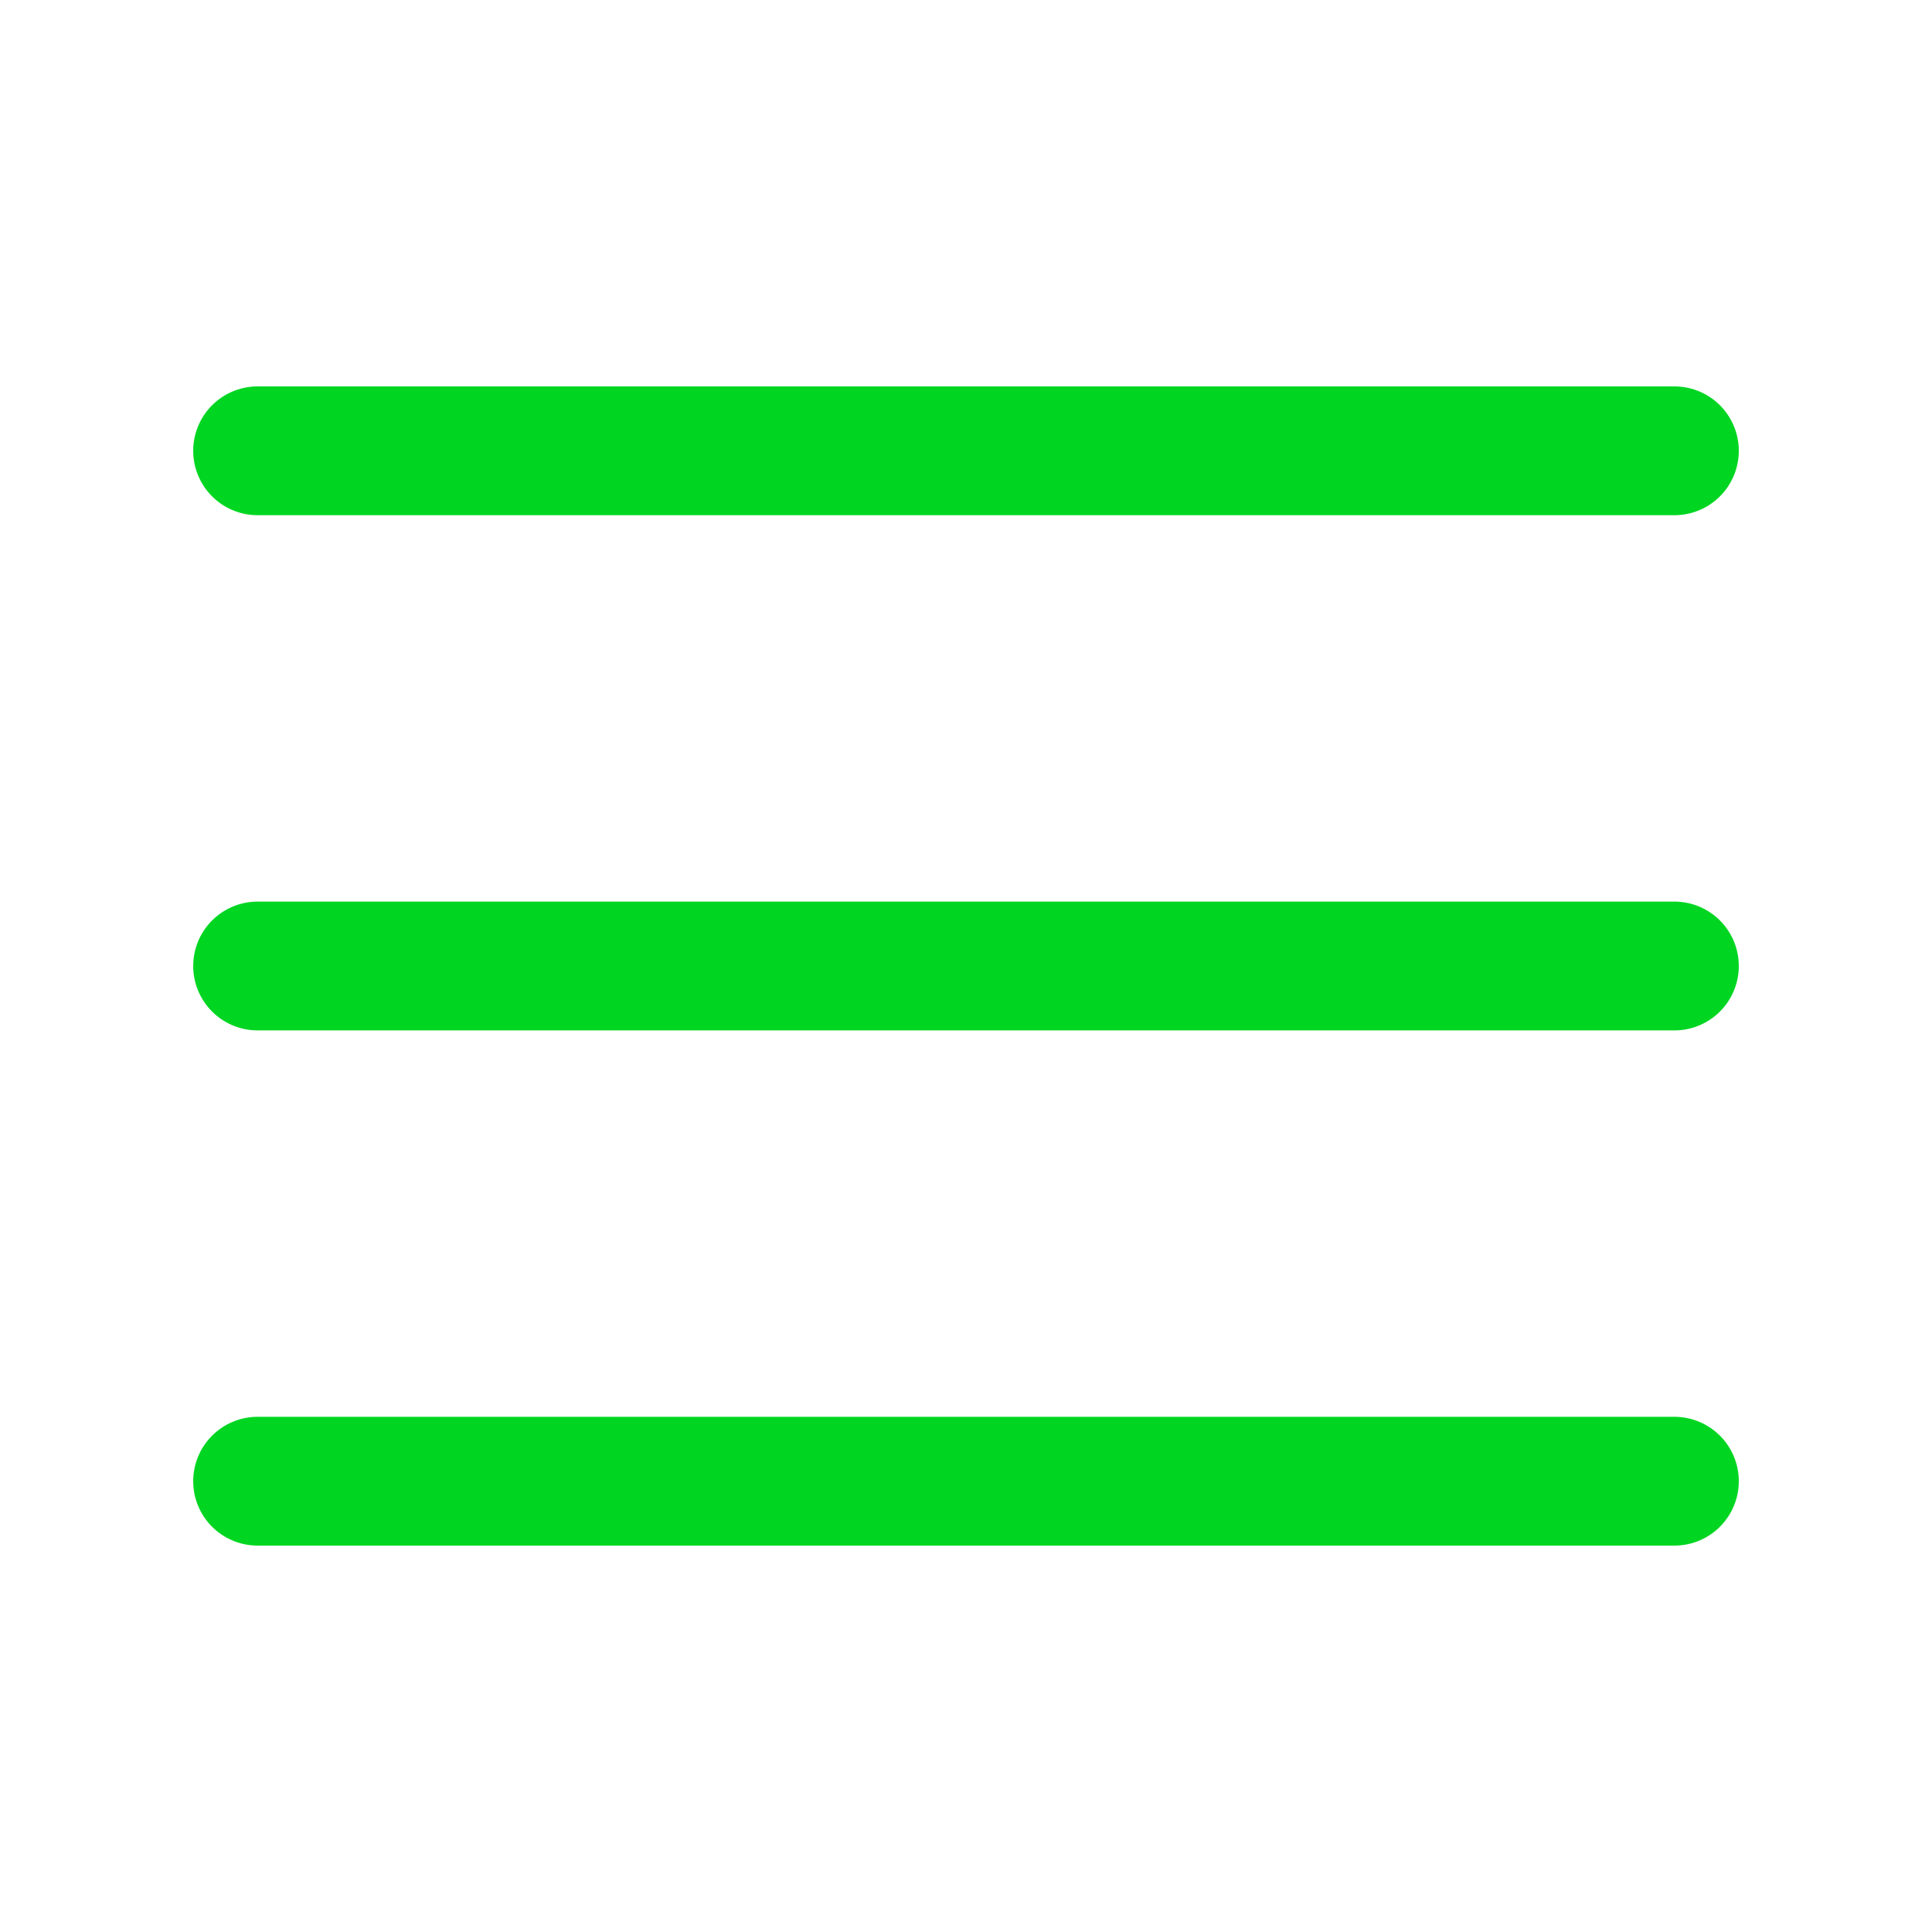
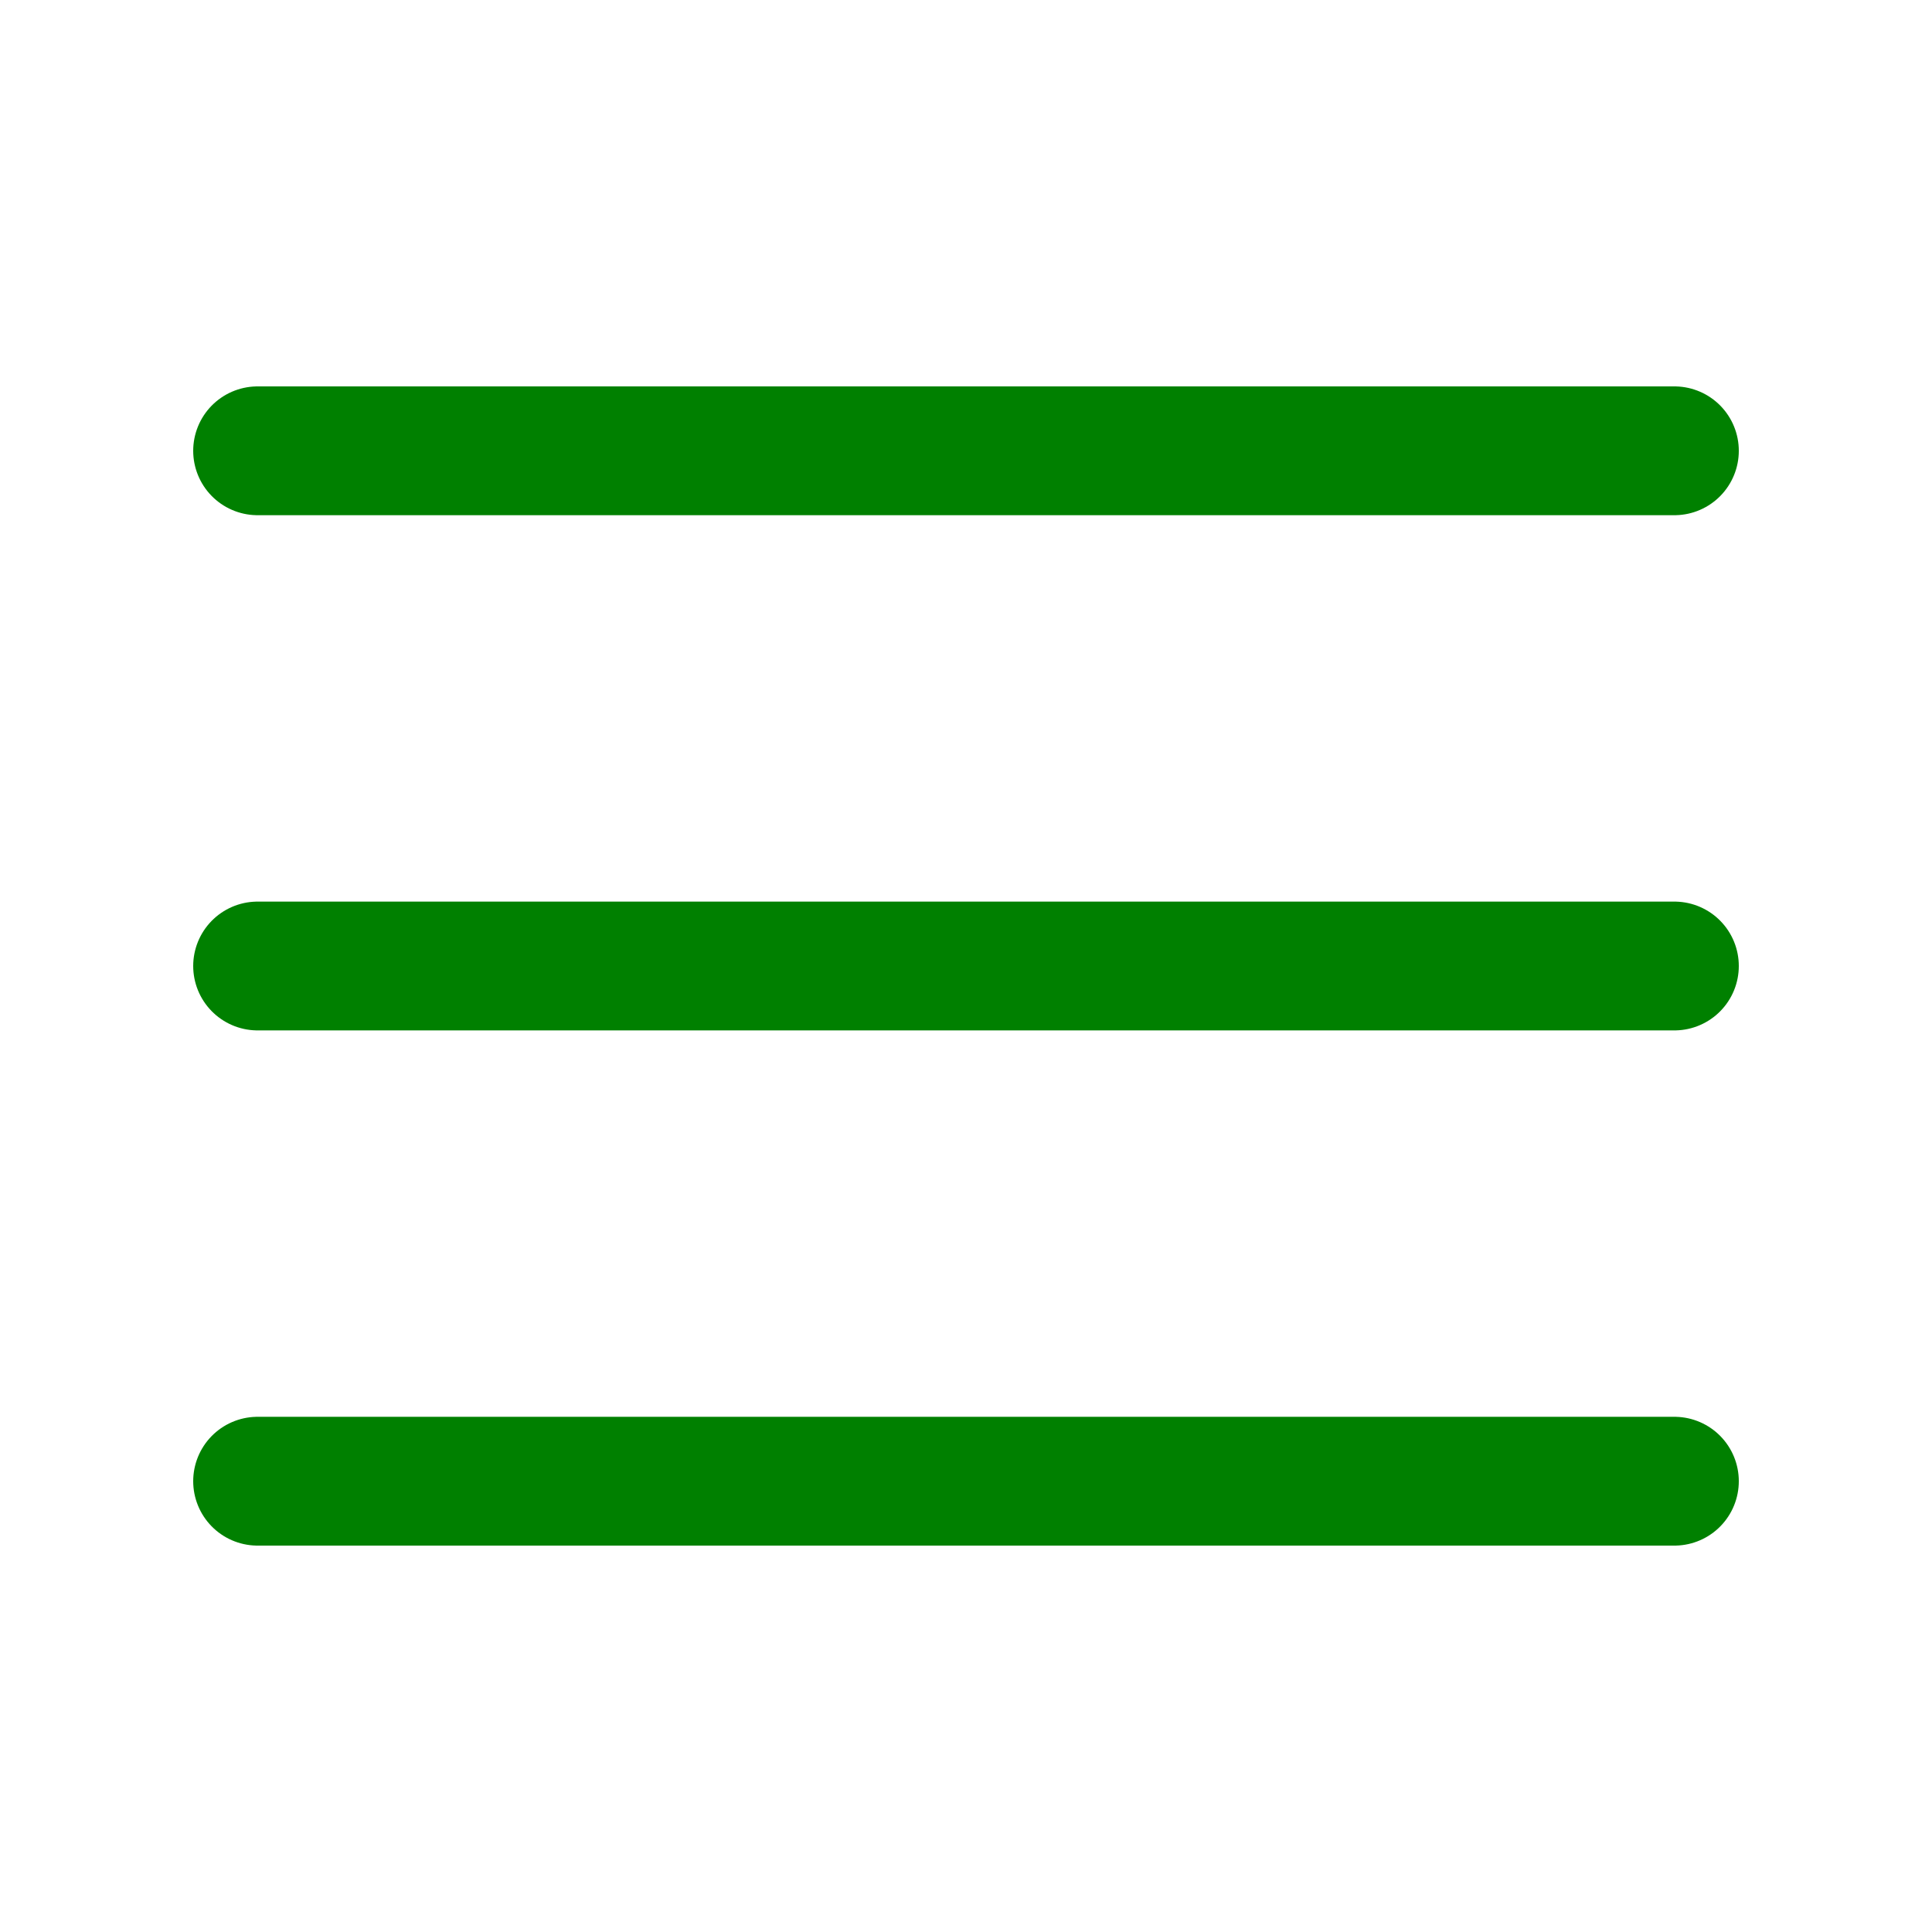
<svg xmlns="http://www.w3.org/2000/svg" viewBox="0 0 30 30">
-   <path stroke="#00D622" stroke-width="2" stroke-linecap="round" stroke-miterlimit="10" d="M4 7h22M4 15h22M4 23h22" />
+   <path stroke="green" stroke-width="2" stroke-linecap="round" stroke-miterlimit="10" d="M4 7h22M4 15h22M4 23h22" />
</svg>
